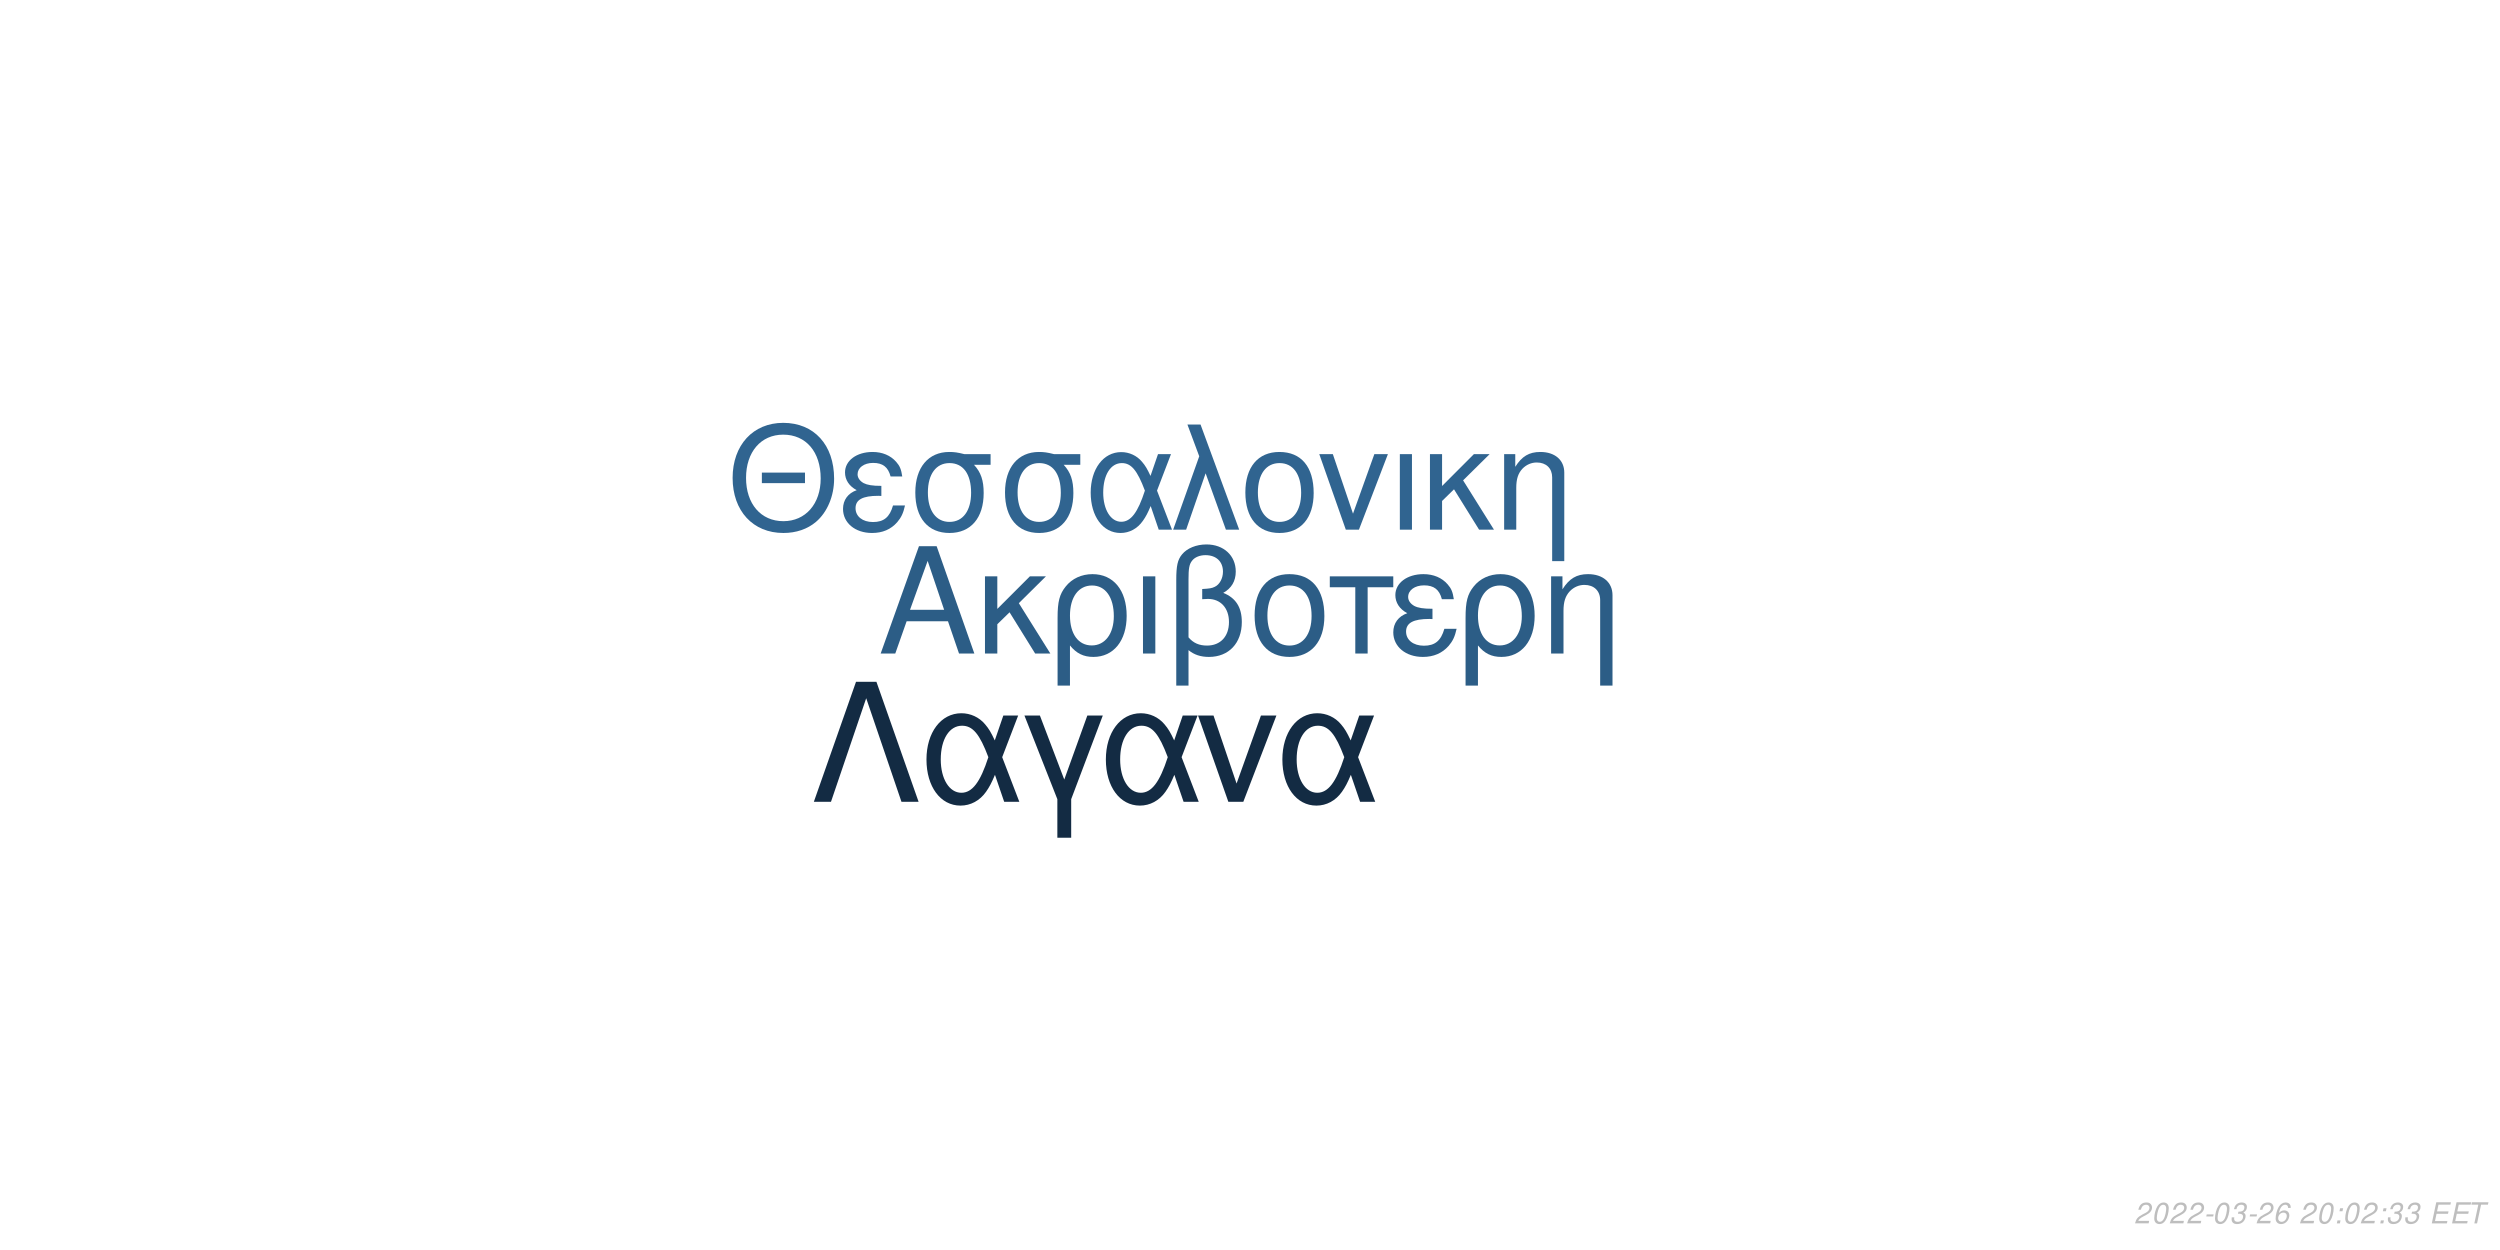
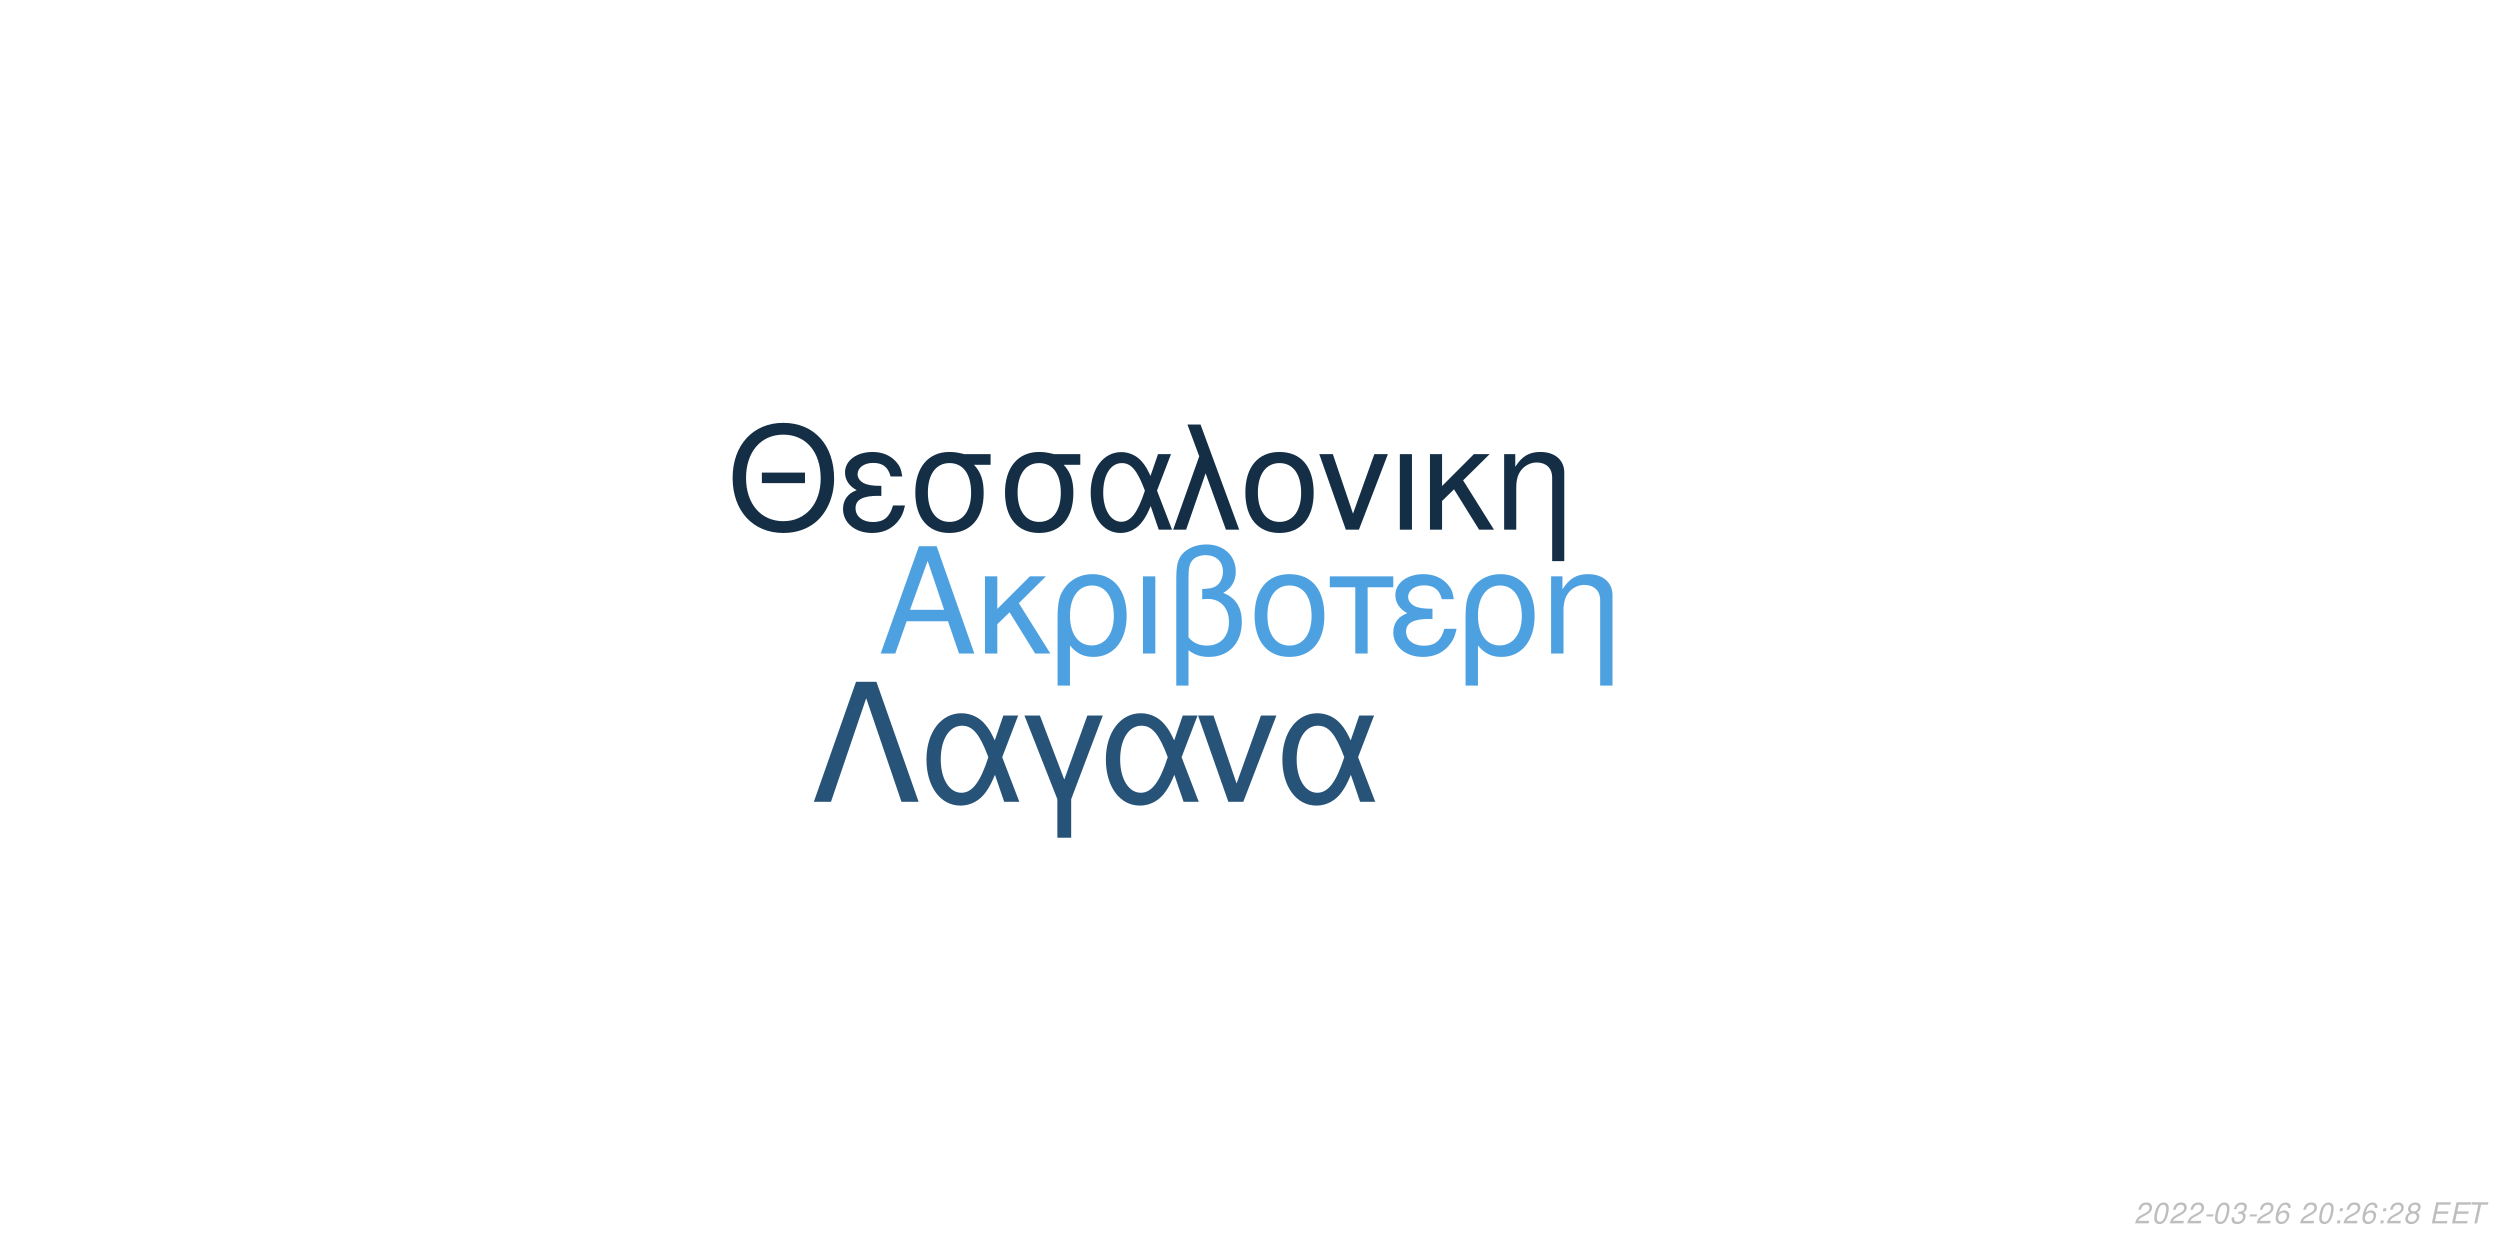
<svg xmlns="http://www.w3.org/2000/svg" xmlns:xlink="http://www.w3.org/1999/xlink" width="864pt" height="432pt" viewBox="0 0 864 432" version="1.1">
  <defs>
    <g>
      <symbol overflow="visible" id="glyph0-0">
        <path style="stroke:none;" d="" />
      </symbol>
      <symbol overflow="visible" id="glyph0-1">
        <path style="stroke:none;" d="M 24.125 -11.141 L 27.938 0 L 33.234 0 L 20.203 -37.094 L 14.094 -37.094 L 0.859 0 L 5.906 0 L 9.828 -11.141 Z M 22.797 -15.109 L 11 -15.109 L 17.094 -32.016 Z M 22.797 -15.109 " />
      </symbol>
      <symbol overflow="visible" id="glyph0-2">
        <path style="stroke:none;" d="M 7.172 -15.422 L 7.172 -26.672 L 2.906 -26.672 L 2.906 0 L 7.172 0 L 7.172 -10.125 L 11.406 -14.25 L 20.25 0 L 25.5 0 L 14.609 -17.406 L 23.969 -26.672 L 18.422 -26.672 Z M 7.172 -15.422 " />
      </symbol>
      <symbol overflow="visible" id="glyph0-3">
        <path style="stroke:none;" d="M 3 11.094 L 7.281 11.094 L 7.281 -2.797 C 9.516 -0.047 11.953 1.172 15.375 1.172 C 22.344 1.172 26.875 -4.422 26.875 -13.031 C 26.875 -21.891 22.297 -27.438 15.062 -27.438 C 11.297 -27.438 7.984 -25.906 5.797 -23.156 C 3.672 -20.516 3 -17.969 3 -12.359 Z M 14.906 -23.516 C 19.547 -23.516 22.438 -19.438 22.438 -12.922 C 22.438 -6.812 19.391 -2.797 14.812 -2.797 C 10.172 -2.797 7.281 -6.766 7.281 -13.125 C 7.281 -19.484 10.234 -23.516 14.906 -23.516 Z M 14.906 -23.516 " />
      </symbol>
      <symbol overflow="visible" id="glyph0-4">
        <path style="stroke:none;" d="M 3.516 0 L 7.781 0 L 7.781 -26.672 L 3.516 -26.672 Z M 3.516 0 " />
      </symbol>
      <symbol overflow="visible" id="glyph0-5">
        <path style="stroke:none;" d="M 4.016 11.094 L 8.25 11.094 L 8.25 -1.172 C 10.172 0.406 12.422 1.172 15.312 1.172 C 22.188 1.172 26.672 -3.609 26.672 -10.891 C 26.672 -15.984 24.578 -19.234 20.25 -20.969 C 23.109 -22.547 24.578 -25.031 24.578 -28.344 C 24.578 -33.844 20.406 -37.703 14.453 -37.703 C 10.938 -37.703 7.734 -36.391 6 -34.25 C 4.484 -32.422 4.016 -30.328 4.016 -25.391 Z M 8.25 -25.656 C 8.25 -29.359 8.5 -30.844 9.469 -32.062 C 10.375 -33.281 12.156 -34 14.094 -34 C 17.812 -34 20.156 -31.812 20.156 -28.297 C 20.156 -25.953 18.984 -23.812 17.297 -23.047 C 16.281 -22.547 15.469 -22.438 12.984 -22.297 L 12.984 -18.781 C 13.734 -18.828 14.344 -18.875 14.969 -18.875 C 19.344 -18.875 22.234 -15.719 22.234 -10.891 C 22.234 -5.906 19.281 -2.75 14.656 -2.75 C 11.953 -2.75 9.922 -3.609 8.25 -5.594 Z M 8.25 -25.656 " />
      </symbol>
      <symbol overflow="visible" id="glyph0-6">
        <path style="stroke:none;" d="M 14.094 -27.438 C 6.562 -27.438 2.094 -22.094 2.094 -13.125 C 2.094 -4.125 6.562 1.172 14.141 1.172 C 21.672 1.172 26.203 -4.172 26.203 -12.922 C 26.203 -22.188 21.828 -27.438 14.094 -27.438 Z M 14.141 -23.516 C 18.938 -23.516 21.781 -19.594 21.781 -12.984 C 21.781 -6.672 18.828 -2.75 14.141 -2.75 C 9.422 -2.75 6.516 -6.672 6.516 -13.125 C 6.516 -19.594 9.422 -23.516 14.141 -23.516 Z M 14.141 -23.516 " />
      </symbol>
      <symbol overflow="visible" id="glyph0-7">
        <path style="stroke:none;" d="M 7.891 0 L 12.156 0 L 12.156 -22.906 L 21.016 -22.906 L 21.016 -26.672 L -0.922 -26.672 L -0.922 -22.906 L 7.891 -22.906 Z M 7.891 0 " />
      </symbol>
      <symbol overflow="visible" id="glyph0-8">
        <path style="stroke:none;" d="M 14.562 -15.469 C 11.344 -15.469 9.562 -15.781 8.297 -16.438 C 6.922 -17.203 6.156 -18.328 6.156 -19.547 C 6.156 -21.891 8.453 -23.562 11.656 -23.562 C 15.062 -23.562 16.953 -22.094 17.812 -18.781 L 21.938 -18.781 C 21.578 -21.266 21.062 -22.5 19.797 -23.922 C 17.812 -26.203 14.906 -27.438 11.453 -27.438 C 5.797 -27.438 1.734 -24.375 1.734 -20.203 C 1.734 -17.609 3.156 -15.375 5.859 -13.938 C 2.797 -12.875 1.016 -10.484 1.016 -7.328 C 1.016 -2.391 5.297 1.172 11.25 1.172 C 14.969 1.172 17.906 -0.109 20.156 -2.641 C 21.578 -4.328 22.297 -5.797 22.906 -8.547 L 18.672 -8.547 C 17.5 -4.422 15.422 -2.703 11.609 -2.703 C 7.938 -2.703 5.438 -4.688 5.438 -7.578 C 5.438 -10.578 7.938 -11.953 13.484 -11.953 C 13.641 -11.953 14.094 -11.953 14.562 -11.906 Z M 14.562 -15.469 " />
      </symbol>
      <symbol overflow="visible" id="glyph0-9">
        <path style="stroke:none;" d="M 3.562 -26.672 L 3.562 0 L 7.844 0 L 7.844 -14.703 C 7.844 -17.906 8.5 -19.891 10.031 -21.531 C 11.406 -22.953 13.188 -23.719 15.062 -23.719 C 18.375 -23.719 20.516 -21.672 20.516 -18.469 L 20.516 11.094 L 24.781 11.094 L 24.781 -20.156 C 24.781 -24.578 21.469 -27.438 16.328 -27.438 C 12.359 -27.438 9.828 -25.906 7.484 -22.188 L 7.484 -26.672 Z M 3.562 -26.672 " />
      </symbol>
      <symbol overflow="visible" id="glyph1-0">
        <path style="stroke:none;" d="" />
      </symbol>
      <symbol overflow="visible" id="glyph1-1">
        <path style="stroke:none;" d="M 26.859 -19.734 L 11.953 -19.734 L 11.953 -16.094 L 26.859 -16.094 Z M 19.328 -36.922 C 8.922 -36.922 1.844 -29.25 1.844 -17.891 C 1.844 -6.484 8.875 1.141 19.391 1.141 C 23.812 1.141 27.703 -0.203 30.641 -2.688 C 34.578 -6.031 36.922 -11.656 36.922 -17.594 C 36.922 -29.297 30 -36.922 19.328 -36.922 Z M 19.328 -32.844 C 27.203 -32.844 32.281 -26.906 32.281 -17.688 C 32.281 -8.922 27.062 -2.938 19.391 -2.938 C 11.609 -2.938 6.484 -8.922 6.484 -17.891 C 6.484 -26.859 11.609 -32.844 19.328 -32.844 Z M 19.328 -32.844 " />
      </symbol>
      <symbol overflow="visible" id="glyph1-2">
        <path style="stroke:none;" d="M 14.25 -15.141 C 11.109 -15.141 9.375 -15.453 8.125 -16.094 C 6.781 -16.844 6.031 -17.938 6.031 -19.141 C 6.031 -21.422 8.266 -23.078 11.406 -23.078 C 14.75 -23.078 16.594 -21.625 17.438 -18.391 L 21.469 -18.391 C 21.125 -20.828 20.625 -22.031 19.391 -23.422 C 17.438 -25.656 14.594 -26.859 11.219 -26.859 C 5.688 -26.859 1.688 -23.875 1.688 -19.781 C 1.688 -17.234 3.094 -15.047 5.734 -13.656 C 2.734 -12.609 1 -10.266 1 -7.172 C 1 -2.344 5.188 1.141 11.016 1.141 C 14.656 1.141 17.547 -0.094 19.734 -2.594 C 21.125 -4.234 21.828 -5.688 22.422 -8.375 L 18.281 -8.375 C 17.141 -4.328 15.094 -2.641 11.359 -2.641 C 7.766 -2.641 5.328 -4.578 5.328 -7.422 C 5.328 -10.359 7.766 -11.703 13.203 -11.703 C 13.359 -11.703 13.797 -11.703 14.25 -11.656 Z M 14.25 -15.141 " />
      </symbol>
      <symbol overflow="visible" id="glyph1-3">
        <path style="stroke:none;" d="M 29 -26.109 L 19.938 -26.109 C 17.594 -26.703 16.438 -26.859 14.703 -26.859 C 7.469 -26.859 2.984 -21.469 2.984 -12.859 C 2.984 -4.031 7.375 1.141 14.797 1.141 C 22.172 1.141 26.609 -4.078 26.609 -12.656 C 26.609 -17.047 25.656 -19.828 23.266 -22.422 L 29 -22.422 Z M 14.797 -23.016 C 19.531 -23.016 22.266 -19.234 22.266 -12.75 C 22.266 -6.531 19.438 -2.688 14.797 -2.688 C 10.172 -2.688 7.328 -6.531 7.328 -12.859 C 7.328 -19.188 10.172 -23.016 14.797 -23.016 Z M 14.797 -23.016 " />
      </symbol>
      <symbol overflow="visible" id="glyph1-4">
        <path style="stroke:none;" d="M 29.344 -26.109 L 24.859 -26.109 L 22.266 -18.578 C 21.125 -21.031 20.484 -22.125 19.328 -23.469 C 17.547 -25.609 14.906 -26.812 12.156 -26.812 C 5.984 -26.812 1.594 -20.984 1.594 -12.812 C 1.594 -4.578 5.828 1.141 11.906 1.141 C 14.953 1.141 17.734 -0.344 19.625 -3.047 C 20.672 -4.531 21.281 -5.688 22.328 -8.172 L 25.109 0 L 29.703 0 L 24.516 -13.5 Z M 20.328 -13.5 C 17.891 -5.922 15.453 -2.734 12.156 -2.734 C 8.516 -2.734 5.922 -6.922 5.922 -12.812 C 5.922 -18.938 8.516 -23.016 12.359 -23.016 C 15.594 -23.016 17.688 -20.531 20.328 -13.5 Z M 20.328 -13.5 " />
      </symbol>
      <symbol overflow="visible" id="glyph1-5">
        <path style="stroke:none;" d="M 1.094 0 L 5.578 0 L 12.312 -19.484 L 19.328 0 L 23.922 0 L 10.562 -36.328 L 6.031 -36.328 L 10.109 -25.359 Z M 1.094 0 " />
      </symbol>
      <symbol overflow="visible" id="glyph1-6">
        <path style="stroke:none;" d="M 13.797 -26.859 C 6.422 -26.859 2.047 -21.625 2.047 -12.859 C 2.047 -4.031 6.422 1.141 13.859 1.141 C 21.234 1.141 25.656 -4.078 25.656 -12.656 C 25.656 -21.719 21.375 -26.859 13.797 -26.859 Z M 13.859 -23.016 C 18.531 -23.016 21.328 -19.188 21.328 -12.703 C 21.328 -6.531 18.438 -2.688 13.859 -2.688 C 9.219 -2.688 6.375 -6.531 6.375 -12.859 C 6.375 -19.188 9.219 -23.016 13.859 -23.016 Z M 13.859 -23.016 " />
      </symbol>
      <symbol overflow="visible" id="glyph1-7">
        <path style="stroke:none;" d="M 14.297 0 L 24.312 -26.109 L 19.625 -26.109 L 12.25 -5.531 L 5.281 -26.109 L 0.594 -26.109 L 9.766 0 Z M 14.297 0 " />
      </symbol>
      <symbol overflow="visible" id="glyph1-8">
        <path style="stroke:none;" d="M 3.438 0 L 7.625 0 L 7.625 -26.109 L 3.438 -26.109 Z M 3.438 0 " />
      </symbol>
      <symbol overflow="visible" id="glyph1-9">
        <path style="stroke:none;" d="M 7.031 -15.094 L 7.031 -26.109 L 2.844 -26.109 L 2.844 0 L 7.031 0 L 7.031 -9.922 L 11.156 -13.953 L 19.828 0 L 24.969 0 L 14.297 -17.047 L 23.469 -26.109 L 18.031 -26.109 Z M 7.031 -15.094 " />
      </symbol>
      <symbol overflow="visible" id="glyph1-10">
        <path style="stroke:none;" d="M 3.484 -26.109 L 3.484 0 L 7.672 0 L 7.672 -14.406 C 7.672 -17.547 8.328 -19.484 9.812 -21.078 C 11.156 -22.469 12.906 -23.219 14.75 -23.219 C 17.984 -23.219 20.078 -21.234 20.078 -18.094 L 20.078 10.859 L 24.266 10.859 L 24.266 -19.734 C 24.266 -24.062 21.031 -26.859 16 -26.859 C 12.109 -26.859 9.609 -25.359 7.328 -21.719 L 7.328 -26.109 Z M 3.484 -26.109 " />
      </symbol>
      <symbol overflow="visible" id="glyph2-0">
        <path style="stroke:none;" d="" />
      </symbol>
      <symbol overflow="visible" id="glyph2-1">
        <path style="stroke:none;" d="M 22.531 -41.484 L 15.484 -41.484 L 0.906 0 L 6.828 0 L 19 -35.797 L 31.188 0 L 37.109 0 Z M 22.531 -41.484 " />
      </symbol>
      <symbol overflow="visible" id="glyph2-2">
        <path style="stroke:none;" d="M 33.516 -29.812 L 28.391 -29.812 L 25.438 -21.219 C 24.125 -24.016 23.391 -25.266 22.078 -26.797 C 20.031 -29.25 17.016 -30.609 13.891 -30.609 C 6.828 -30.609 1.828 -23.953 1.828 -14.625 C 1.828 -5.234 6.656 1.312 13.594 1.312 C 17.078 1.312 20.266 -0.391 22.422 -3.469 C 23.609 -5.172 24.297 -6.484 25.5 -9.328 L 28.688 0 L 33.922 0 L 28 -15.422 Z M 23.219 -15.422 C 20.422 -6.766 17.641 -3.125 13.891 -3.125 C 9.734 -3.125 6.766 -7.906 6.766 -14.625 C 6.766 -21.625 9.734 -26.297 14.109 -26.297 C 17.812 -26.297 20.203 -23.453 23.219 -15.422 Z M 23.219 -15.422 " />
      </symbol>
      <symbol overflow="visible" id="glyph2-3">
        <path style="stroke:none;" d="M 12.062 12.406 L 16.844 12.406 L 16.844 -0.906 L 27.766 -29.812 L 22.422 -29.812 L 14.453 -7.688 L 6.031 -29.812 L 0.688 -29.812 L 12.062 -0.906 Z M 12.062 12.406 " />
      </symbol>
      <symbol overflow="visible" id="glyph2-4">
        <path style="stroke:none;" d="M 16.328 0 L 27.766 -29.812 L 22.422 -29.812 L 14 -6.312 L 6.031 -29.812 L 0.688 -29.812 L 11.156 0 Z M 16.328 0 " />
      </symbol>
      <symbol overflow="visible" id="glyph3-0">
        <path style="stroke:none;" d="" />
      </symbol>
      <symbol overflow="visible" id="glyph3-1">
        <path style="stroke:none;" d="M 5.234 -0.875 L 1.469 -0.875 C 1.641 -1.375 2.203 -1.891 3.109 -2.344 L 4.234 -2.938 C 5.562 -3.625 6.219 -4.469 6.219 -5.484 C 6.219 -5.938 6.062 -6.359 5.797 -6.656 C 5.469 -7.047 4.984 -7.234 4.312 -7.234 C 2.766 -7.234 1.891 -6.453 1.484 -4.734 L 2.375 -4.734 C 2.484 -5.188 2.609 -5.484 2.797 -5.75 C 3.094 -6.203 3.609 -6.453 4.188 -6.453 C 4.891 -6.453 5.344 -6.031 5.344 -5.375 C 5.344 -4.703 4.859 -4.094 4.016 -3.656 L 2.984 -3.125 C 1.234 -2.188 0.797 -1.656 0.344 -0.016 L 5.047 -0.016 Z M 5.234 -0.875 " />
      </symbol>
      <symbol overflow="visible" id="glyph3-2">
        <path style="stroke:none;" d="M 4.203 -7.234 C 3.375 -7.234 2.688 -6.812 2.125 -5.984 C 1.484 -5.047 0.984 -3.188 0.984 -1.734 C 0.984 -1.109 1.172 -0.562 1.484 -0.266 C 1.797 0.047 2.281 0.234 2.766 0.234 C 3.625 0.234 4.281 -0.156 4.859 -1.016 C 5.516 -1.953 6 -3.797 6 -5.266 C 6 -6.5 5.328 -7.234 4.203 -7.234 Z M 4.094 -6.453 C 4.734 -6.453 5.125 -5.984 5.125 -5.156 C 5.125 -4.203 4.781 -2.625 4.406 -1.812 C 3.984 -0.938 3.516 -0.547 2.875 -0.547 C 2.25 -0.547 1.875 -1.031 1.875 -1.828 C 1.875 -2.797 2.203 -4.344 2.594 -5.203 C 2.984 -6.047 3.453 -6.453 4.094 -6.453 Z M 4.094 -6.453 " />
      </symbol>
      <symbol overflow="visible" id="glyph3-3">
        <path style="stroke:none;" d="M 3.516 -3.125 L 1.125 -3.125 L 0.969 -2.406 L 3.359 -2.406 Z M 3.516 -3.125 " />
      </symbol>
      <symbol overflow="visible" id="glyph3-4">
        <path style="stroke:none;" d="M 2.922 -3.312 C 3.125 -3.344 3.234 -3.344 3.375 -3.344 C 4.203 -3.344 4.688 -3 4.688 -2.406 C 4.688 -1.312 3.906 -0.547 2.781 -0.547 C 2.047 -0.547 1.594 -0.938 1.594 -1.562 C 1.594 -1.719 1.609 -1.844 1.656 -2.094 L 0.766 -2.094 C 0.734 -1.797 0.719 -1.641 0.719 -1.469 C 0.719 -0.375 1.406 0.234 2.641 0.234 C 3.547 0.234 4.297 -0.078 4.812 -0.656 C 5.266 -1.156 5.562 -1.875 5.562 -2.547 C 5.562 -3.125 5.344 -3.453 4.797 -3.734 C 5.641 -4.234 6.016 -4.844 6.016 -5.734 C 6.016 -6.656 5.312 -7.234 4.203 -7.234 C 3.375 -7.234 2.672 -6.938 2.188 -6.375 C 1.891 -6.031 1.703 -5.641 1.516 -4.906 L 2.391 -4.906 C 2.5 -5.359 2.594 -5.594 2.734 -5.812 C 3.047 -6.234 3.516 -6.453 4.078 -6.453 C 4.734 -6.453 5.141 -6.125 5.141 -5.578 C 5.141 -5.188 5.016 -4.797 4.797 -4.547 C 4.516 -4.234 4 -4.062 3.266 -4.062 L 3.078 -4.062 Z M 2.922 -3.312 " />
      </symbol>
      <symbol overflow="visible" id="glyph3-5">
        <path style="stroke:none;" d="M 6.125 -5.344 L 6.141 -5.625 C 6.141 -6.609 5.453 -7.234 4.391 -7.234 C 3.438 -7.234 2.641 -6.719 2.016 -5.703 C 1.422 -4.781 0.938 -2.953 0.938 -1.688 C 0.938 -0.516 1.688 0.234 2.859 0.234 C 3.703 0.234 4.438 -0.156 5 -0.875 C 5.406 -1.422 5.672 -2.156 5.672 -2.766 C 5.672 -3.812 4.969 -4.5 3.906 -4.5 C 3.234 -4.5 2.672 -4.234 2.094 -3.625 C 2.406 -5.375 3.234 -6.453 4.25 -6.453 C 4.703 -6.453 5.062 -6.234 5.172 -5.844 C 5.203 -5.719 5.234 -5.578 5.25 -5.344 Z M 3.656 -3.734 C 4.344 -3.734 4.797 -3.281 4.797 -2.625 C 4.797 -1.469 3.984 -0.547 2.984 -0.547 C 2.297 -0.547 1.812 -1.047 1.812 -1.766 C 1.812 -2.859 2.625 -3.734 3.656 -3.734 Z M 3.656 -3.734 " />
      </symbol>
      <symbol overflow="visible" id="glyph3-6">
        <path style="stroke:none;" d="" />
      </symbol>
      <symbol overflow="visible" id="glyph3-7">
        <path style="stroke:none;" d="M 2.359 -1.031 L 1.312 -1.031 L 1.094 0 L 2.141 0 Z M 3.266 -5.234 L 2.219 -5.234 L 2 -4.203 L 3.047 -4.203 Z M 3.266 -5.234 " />
      </symbol>
      <symbol overflow="visible" id="glyph3-8">
+         <path style="stroke:none;" d="M 4.766 -3.797 C 5.078 -3.969 5.234 -4.078 5.438 -4.234 C 5.812 -4.594 6.062 -5.172 6.062 -5.734 C 6.062 -6.625 5.344 -7.234 4.266 -7.234 C 2.812 -7.234 1.703 -6.219 1.703 -4.875 C 1.703 -4.406 1.875 -4.125 2.359 -3.812 C 1.297 -3.312 0.75 -2.516 0.75 -1.469 C 0.75 -0.438 1.547 0.234 2.812 0.234 C 3.656 0.234 4.359 -0.094 4.938 -0.734 C 5.359 -1.234 5.609 -1.859 5.609 -2.438 C 5.609 -3.047 5.312 -3.516 4.766 -3.797 Z M 4.109 -6.453 C 4.797 -6.453 5.188 -6.125 5.188 -5.578 C 5.188 -5.266 5.062 -4.922 4.859 -4.672 C 4.562 -4.312 4.188 -4.156 3.656 -4.156 C 2.984 -4.156 2.594 -4.453 2.594 -4.984 C 2.594 -5.859 3.203 -6.453 4.109 -6.453 Z M 3.453 -3.406 C 4.234 -3.406 4.734 -2.984 4.734 -2.312 C 4.734 -1.312 3.922 -0.547 2.875 -0.547 C 2.125 -0.547 1.625 -0.969 1.625 -1.625 C 1.625 -2.609 2.438 -3.406 3.453 -3.406 Z M 3.453 -3.406 " />
+       </symbol>
+       <symbol overflow="visible" id="glyph3-9">
        <path style="stroke:none;" d="M 2.547 -3.312 L 6.5 -3.312 L 6.688 -4.141 L 2.719 -4.141 L 3.219 -6.469 L 7.344 -6.469 L 7.516 -7.297 L 2.453 -7.297 L 0.906 0 L 6.125 0 L 6.297 -0.812 L 2.016 -0.812 Z M 2.547 -3.312 " />
      </symbol>
-       <symbol overflow="visible" id="glyph3-9">
+       <symbol overflow="visible" id="glyph3-10">
        <path style="stroke:none;" d="M 4.938 -6.469 L 7.312 -6.469 L 7.484 -7.297 L 1.75 -7.297 L 1.578 -6.469 L 3.984 -6.469 L 2.609 0 L 3.547 0 Z M 4.938 -6.469 " />
      </symbol>
    </g>
  </defs>
  <g id="surface1">
    <rect x="0" y="0" width="864" height="432" style="fill:rgb(100%,100%,100%);fill-opacity:1;stroke:none;" />
-     <g style="fill:rgb(17.255%,36.471%,52.549%);fill-opacity:1;">
+     <g style="fill:rgb(30.588%,63.137%,88.235%);fill-opacity:1;">
      <use xlink:href="#glyph0-1" x="303.5" y="225.861" />
      <use xlink:href="#glyph0-2" x="337.5" y="225.861" />
      <use xlink:href="#glyph0-3" x="362.5" y="225.861" />
      <use xlink:href="#glyph0-4" x="391.5" y="225.861" />
      <use xlink:href="#glyph0-5" x="402.5" y="225.861" />
      <use xlink:href="#glyph0-6" x="431.5" y="225.861" />
      <use xlink:href="#glyph0-7" x="460.5" y="225.861" />
      <use xlink:href="#glyph0-8" x="480.5" y="225.861" />
      <use xlink:href="#glyph0-3" x="503.5" y="225.861" />
      <use xlink:href="#glyph0-9" x="532.5" y="225.861" />
    </g>
-     <g style="fill:rgb(18.824%,39.216%,56.471%);fill-opacity:1;">
+     <g style="fill:rgb(7.843%,18.039%,27.451%);fill-opacity:1;">
      <use xlink:href="#glyph1-1" x="251.348" y="183.058" />
      <use xlink:href="#glyph1-2" x="290.348" y="183.058" />
      <use xlink:href="#glyph1-3" x="313.348" y="183.058" />
      <use xlink:href="#glyph1-3" x="344.348" y="183.058" />
      <use xlink:href="#glyph1-4" x="375.348" y="183.058" />
      <use xlink:href="#glyph1-5" x="404.348" y="183.058" />
      <use xlink:href="#glyph1-6" x="428.348" y="183.058" />
      <use xlink:href="#glyph1-7" x="455.348" y="183.058" />
      <use xlink:href="#glyph1-8" x="480.348" y="183.058" />
      <use xlink:href="#glyph1-9" x="491.348" y="183.058" />
      <use xlink:href="#glyph1-10" x="516.348" y="183.058" />
    </g>
-     <g style="fill:rgb(7.451%,16.863%,26.275%);fill-opacity:1;">
+     <g style="fill:rgb(15.294%,32.549%,47.059%);fill-opacity:1;">
      <use xlink:href="#glyph2-1" x="280.359" y="277.105" />
      <use xlink:href="#glyph2-2" x="318.359" y="277.105" />
      <use xlink:href="#glyph2-3" x="353.359" y="277.105" />
      <use xlink:href="#glyph2-2" x="380.359" y="277.105" />
      <use xlink:href="#glyph2-4" x="413.359" y="277.105" />
      <use xlink:href="#glyph2-2" x="441.359" y="277.105" />
    </g>
    <g style="fill:rgb(74.51%,74.51%,74.51%);fill-opacity:1;">
      <use xlink:href="#glyph3-1" x="737.52" y="422.81" />
      <use xlink:href="#glyph3-2" x="743.52" y="422.81" />
      <use xlink:href="#glyph3-1" x="749.52" y="422.81" />
      <use xlink:href="#glyph3-1" x="755.52" y="422.81" />
      <use xlink:href="#glyph3-3" x="761.52" y="422.81" />
      <use xlink:href="#glyph3-2" x="764.52" y="422.81" />
      <use xlink:href="#glyph3-4" x="770.52" y="422.81" />
      <use xlink:href="#glyph3-3" x="776.52" y="422.81" />
      <use xlink:href="#glyph3-1" x="779.52" y="422.81" />
      <use xlink:href="#glyph3-5" x="785.52" y="422.81" />
      <use xlink:href="#glyph3-6" x="791.52" y="422.81" />
      <use xlink:href="#glyph3-1" x="794.52" y="422.81" />
      <use xlink:href="#glyph3-2" x="800.52" y="422.81" />
      <use xlink:href="#glyph3-7" x="806.52" y="422.81" />
-       <use xlink:href="#glyph3-2" x="809.52" y="422.81" />
-       <use xlink:href="#glyph3-1" x="815.52" y="422.81" />
+       <use xlink:href="#glyph3-1" x="809.52" y="422.81" />
+       <use xlink:href="#glyph3-5" x="815.52" y="422.81" />
      <use xlink:href="#glyph3-7" x="821.52" y="422.81" />
-       <use xlink:href="#glyph3-4" x="824.52" y="422.81" />
-       <use xlink:href="#glyph3-4" x="830.52" y="422.81" />
+       <use xlink:href="#glyph3-1" x="824.52" y="422.81" />
+       <use xlink:href="#glyph3-8" x="830.52" y="422.81" />
      <use xlink:href="#glyph3-6" x="836.52" y="422.81" />
-       <use xlink:href="#glyph3-8" x="839.52" y="422.81" />
-       <use xlink:href="#glyph3-8" x="846.52" y="422.81" />
-       <use xlink:href="#glyph3-9" x="852.52" y="422.81" />
+       <use xlink:href="#glyph3-9" x="839.52" y="422.81" />
+       <use xlink:href="#glyph3-9" x="846.52" y="422.81" />
+       <use xlink:href="#glyph3-10" x="852.52" y="422.81" />
    </g>
  </g>
</svg>
